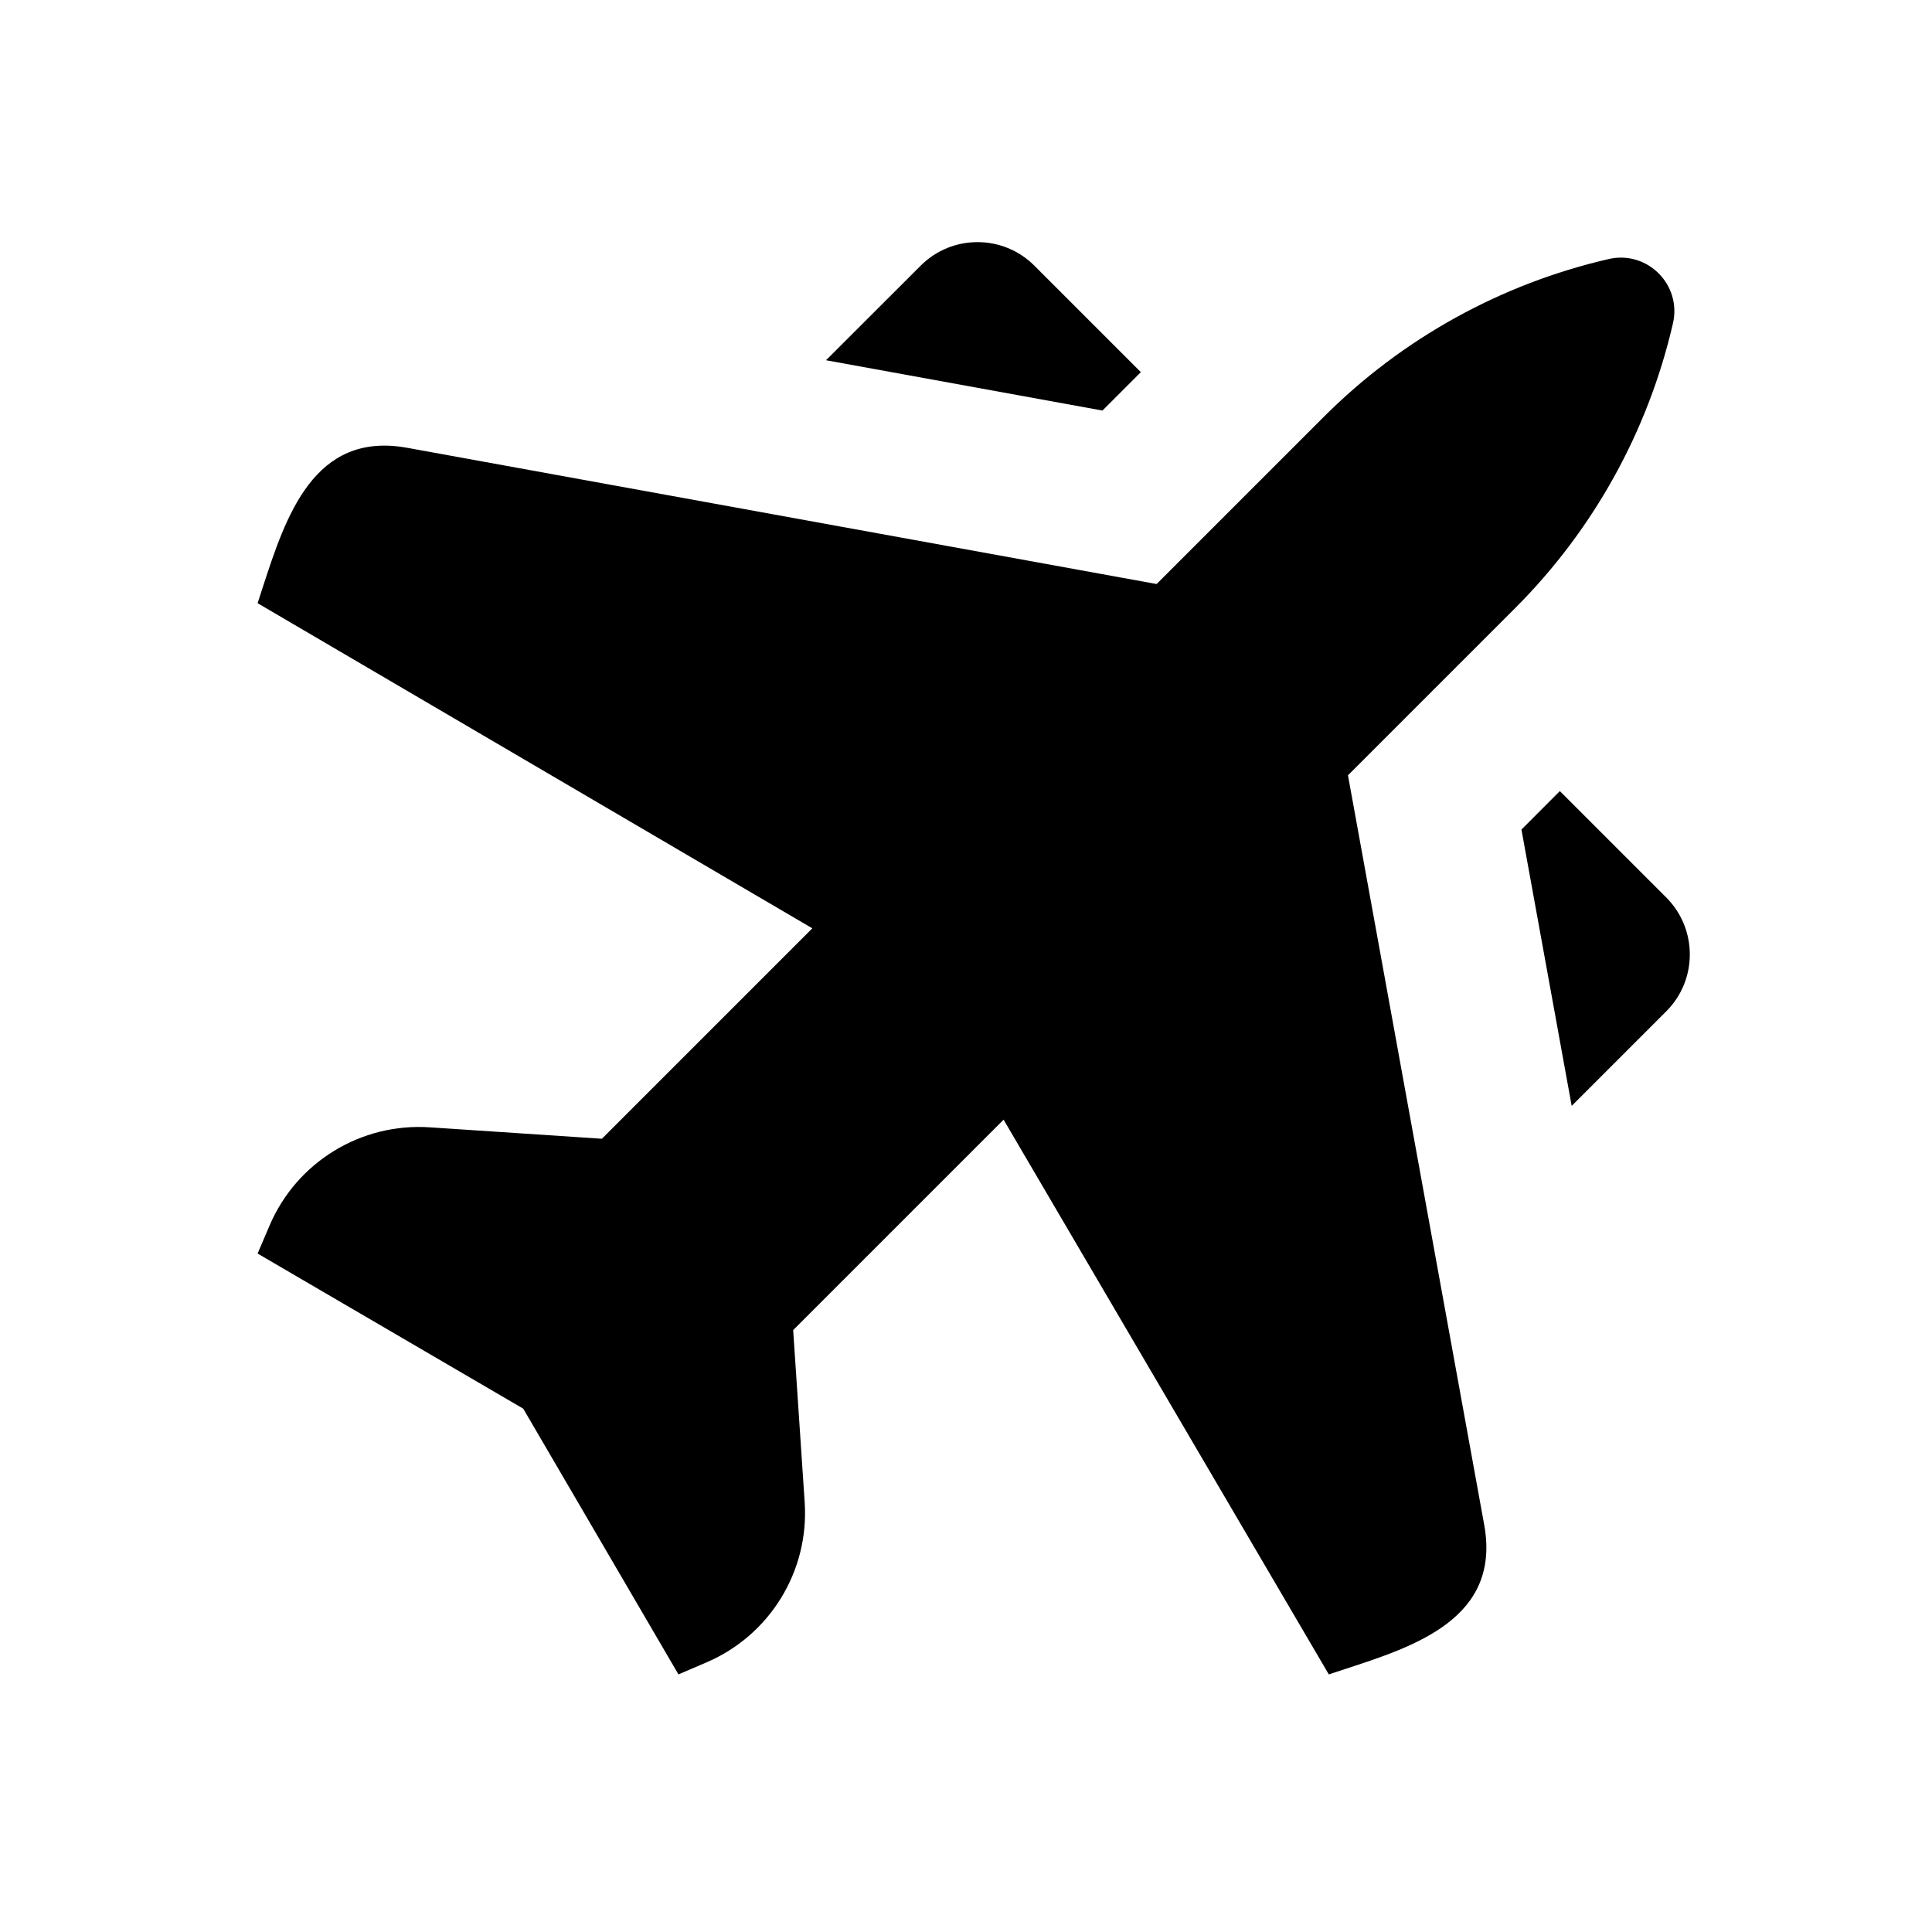
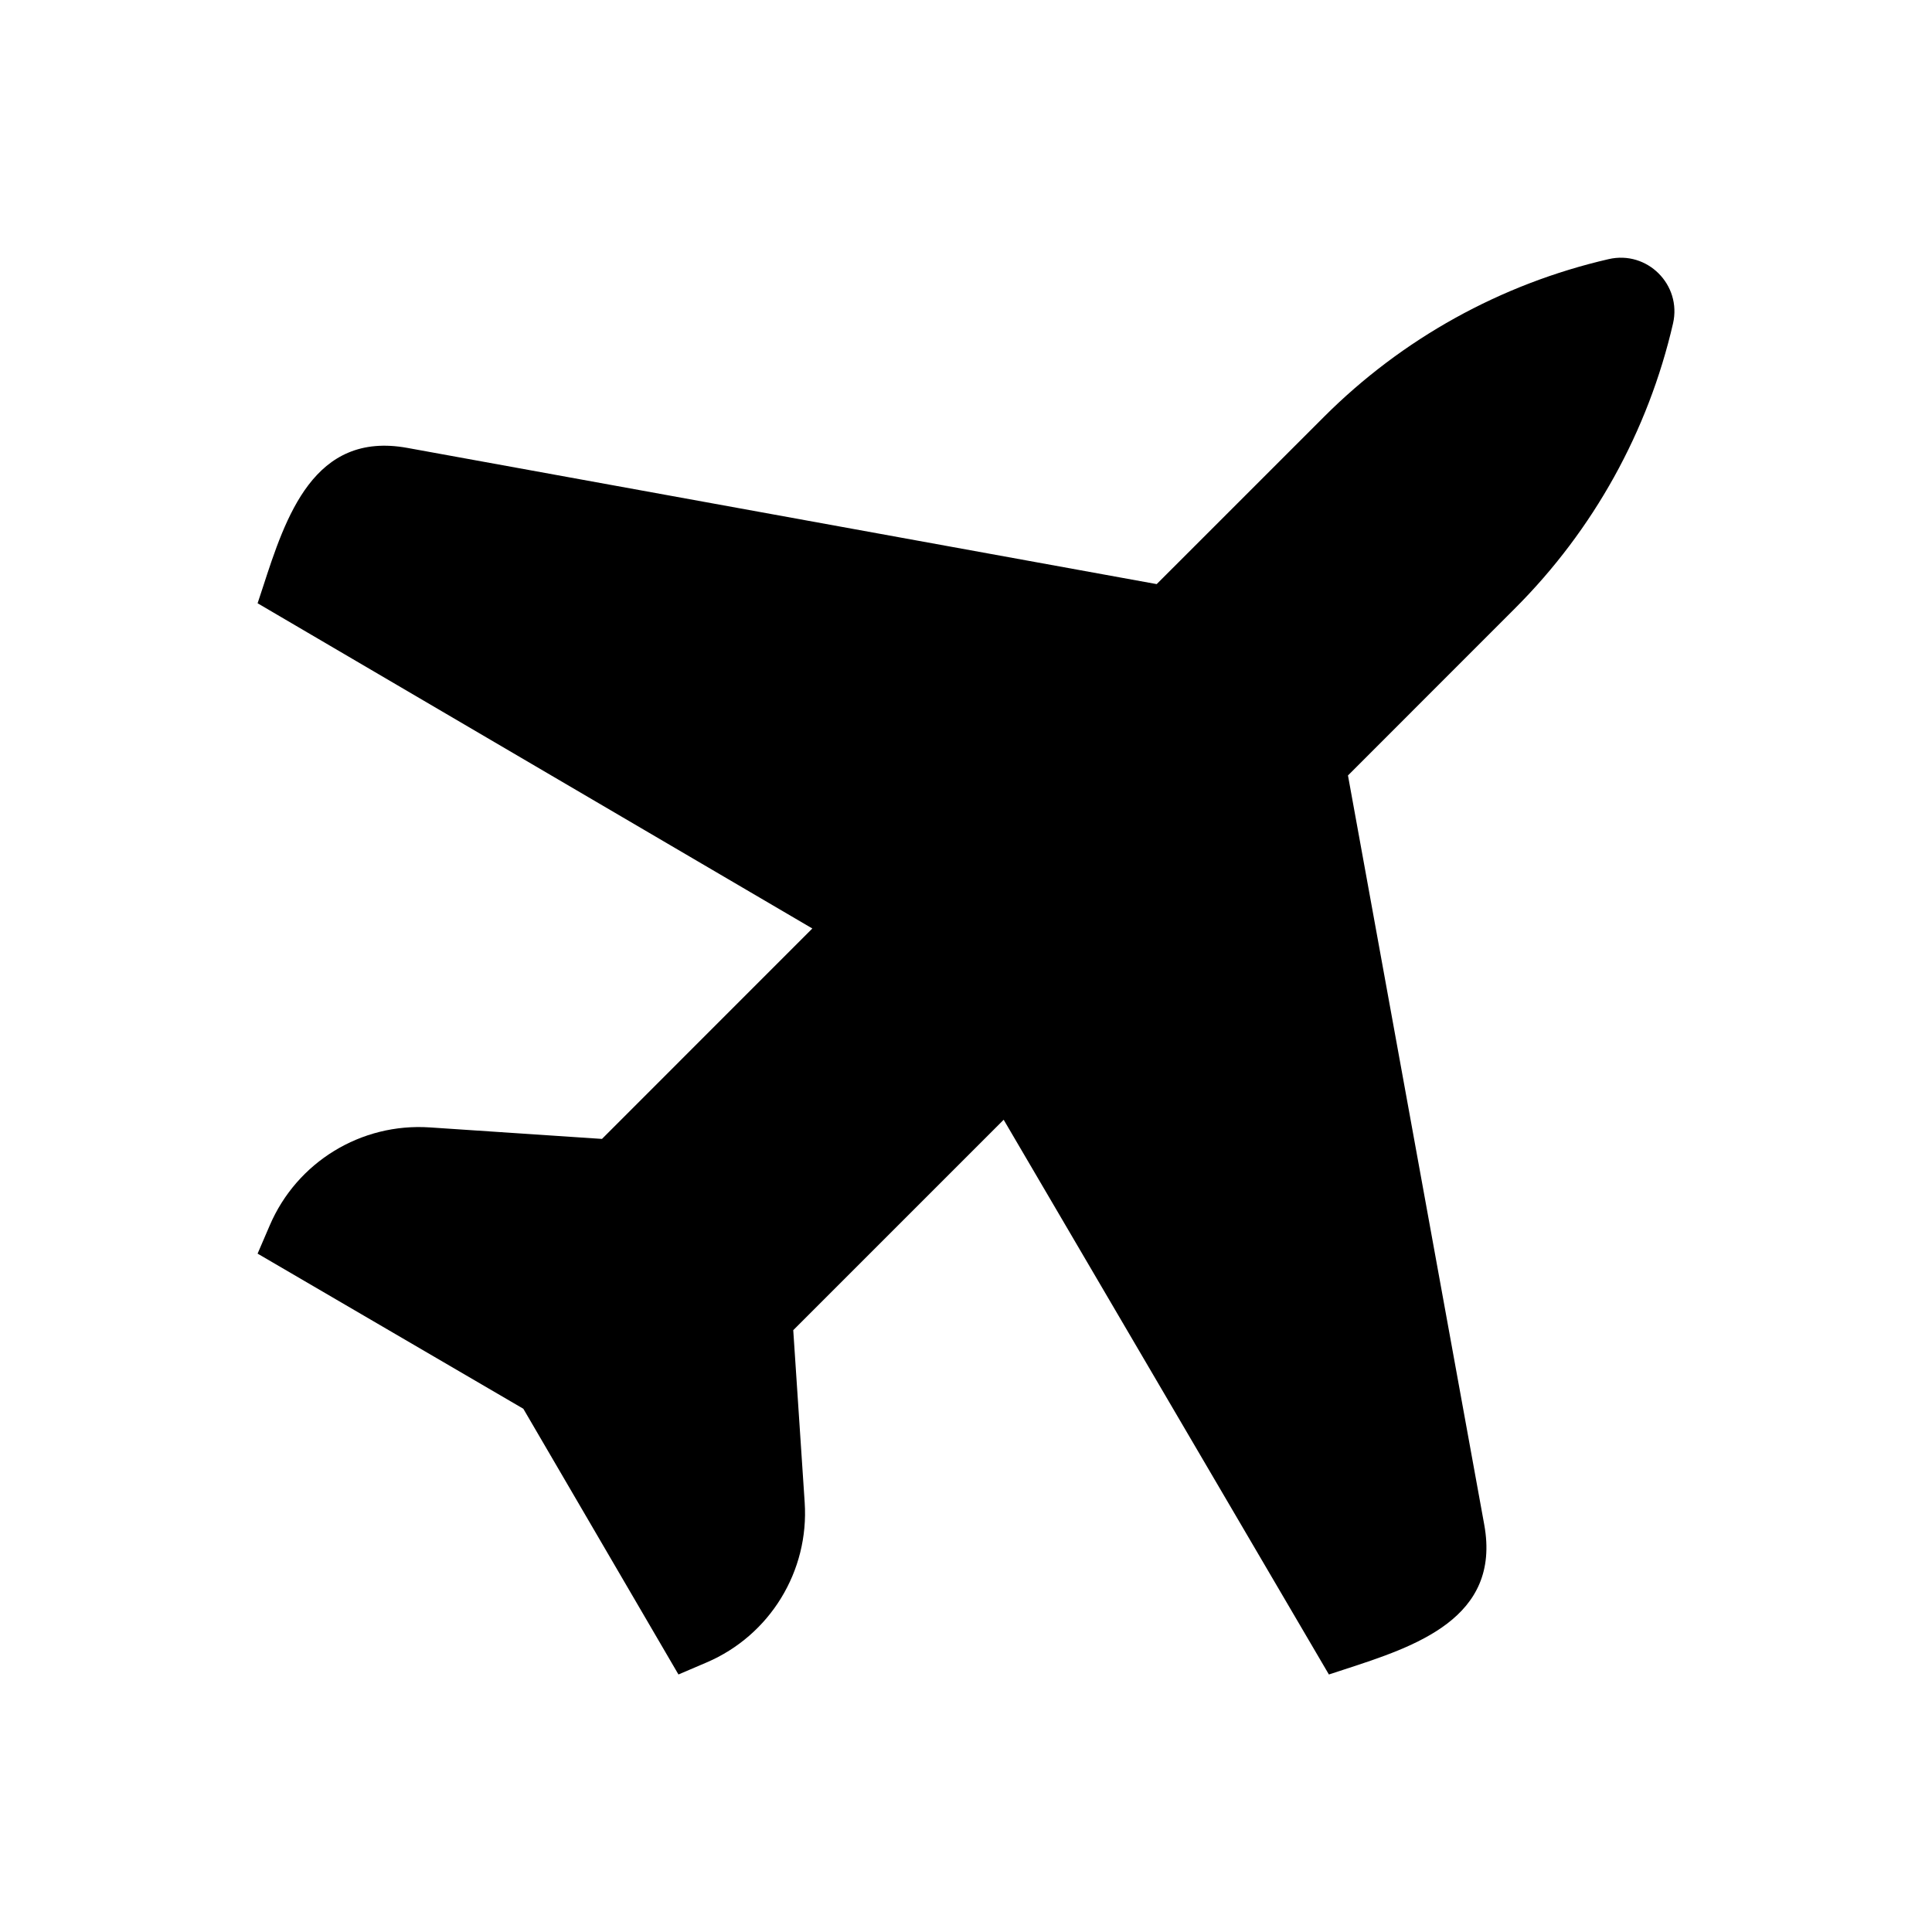
<svg xmlns="http://www.w3.org/2000/svg" width="24" height="24" viewBox="0 0 24 24" fill="none">
  <rect width="24" height="24" fill="none" />
-   <path d="M20.699 12.563L19.524 13.738L18.9 10.305L19.377 9.827L20.699 11.149C21.089 11.54 21.089 12.173 20.699 12.563Z" fill="#000000" />
-   <path d="M12.85 3.301L14.172 4.623L13.695 5.1L10.261 4.475L11.436 3.301C11.826 2.91 12.46 2.91 12.85 3.301Z" fill="#000000" />
-   <path d="M14.368 7.255L16.445 5.178C17.417 4.206 18.643 3.527 19.983 3.218C20.463 3.107 20.893 3.537 20.782 4.017C20.473 5.357 19.794 6.582 18.822 7.554L16.745 9.631L18.437 18.94C18.649 20.103 17.579 20.451 16.701 20.736C16.635 20.758 16.57 20.779 16.507 20.8L12.467 13.909L9.853 16.523L9.996 18.662C10.053 19.516 9.565 20.312 8.778 20.65L8.428 20.8L6.5 17.499L3.2 15.572L3.35 15.221C3.687 14.435 4.484 13.947 5.338 14.004L7.477 14.146L10.091 11.532L3.2 7.493C3.221 7.43 3.242 7.365 3.263 7.299C3.549 6.42 3.897 5.351 5.06 5.563L14.368 7.255Z" fill="#000000" />
+   <path d="M14.369 7.256L16.446 5.179C17.418 4.207 18.643 3.528 19.983 3.219C20.463 3.108 20.893 3.538 20.783 4.018C20.474 5.358 19.794 6.583 18.822 7.555L16.745 9.633L18.438 18.941C18.649 20.104 17.58 20.452 16.701 20.738C16.635 20.759 16.571 20.78 16.508 20.801L12.468 13.91L9.854 16.524L9.996 18.663C10.053 19.517 9.565 20.314 8.779 20.651L8.428 20.801L6.501 17.5L3.2 15.573L3.351 15.222C3.688 14.436 4.484 13.948 5.338 14.005L7.478 14.148L10.091 11.534L3.2 7.494C3.221 7.431 3.242 7.366 3.264 7.3C3.549 6.422 3.897 5.352 5.06 5.564L14.369 7.256Z" fill="#000000" />
</svg>
